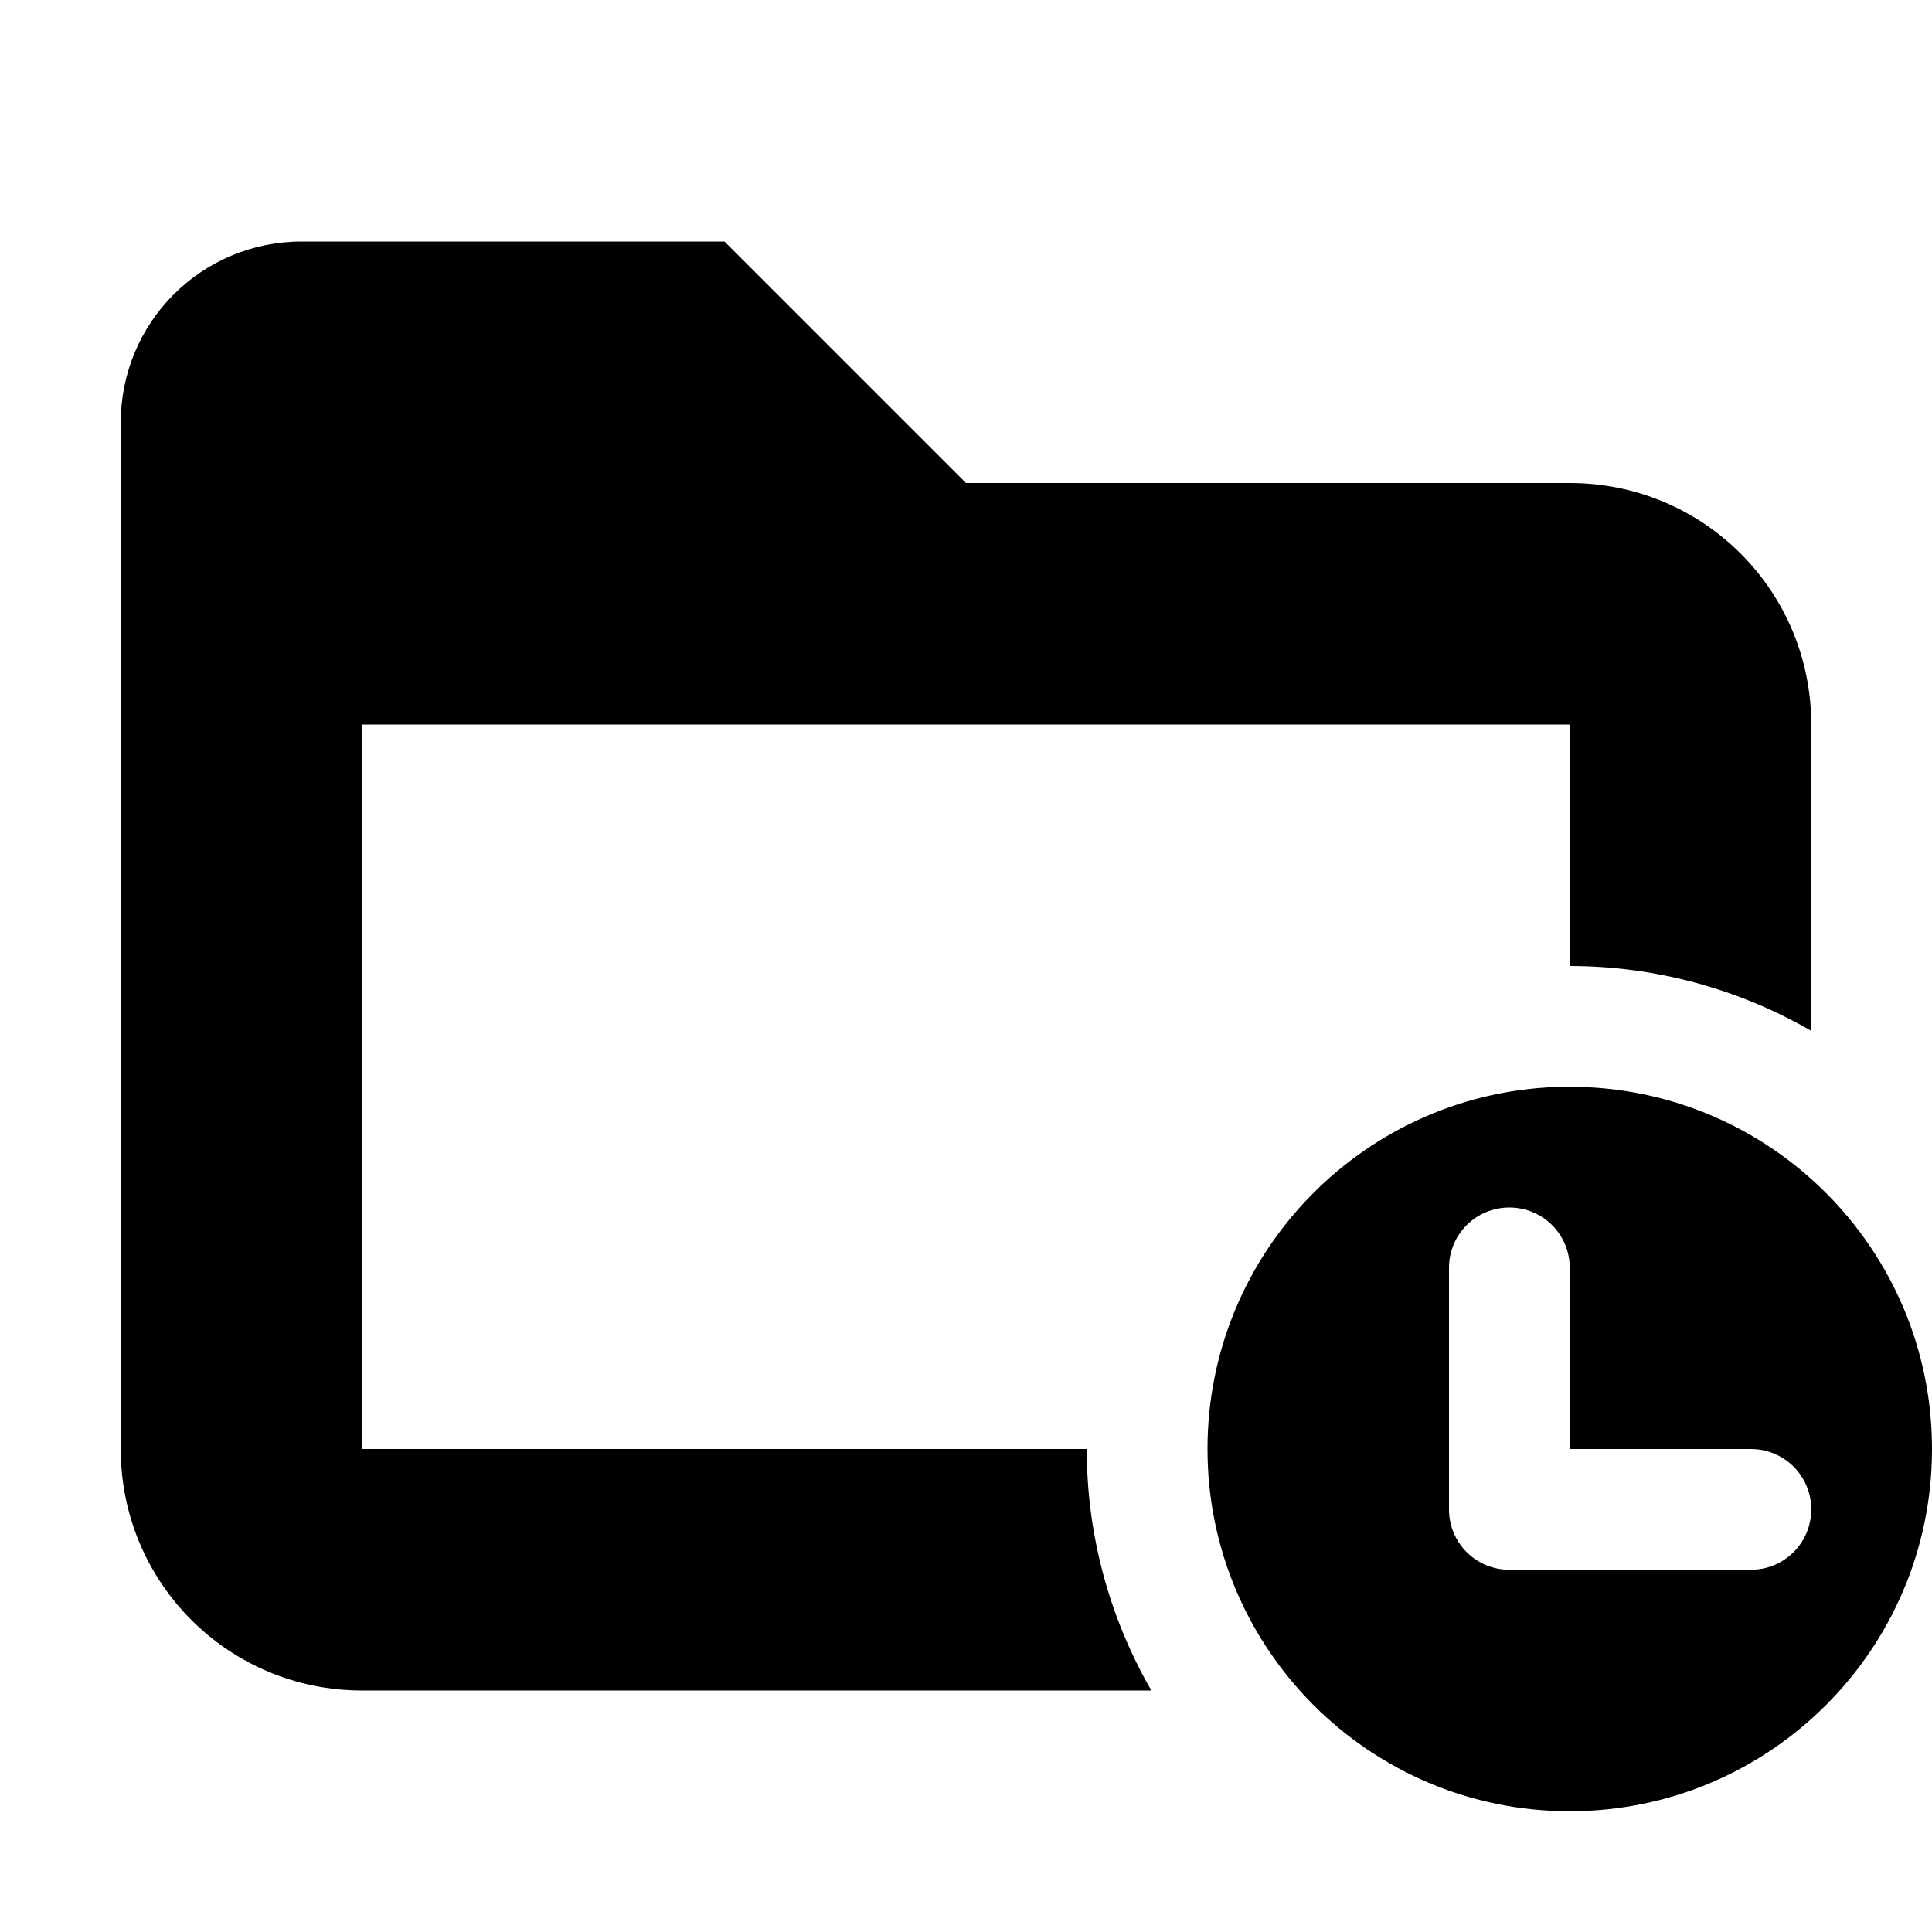
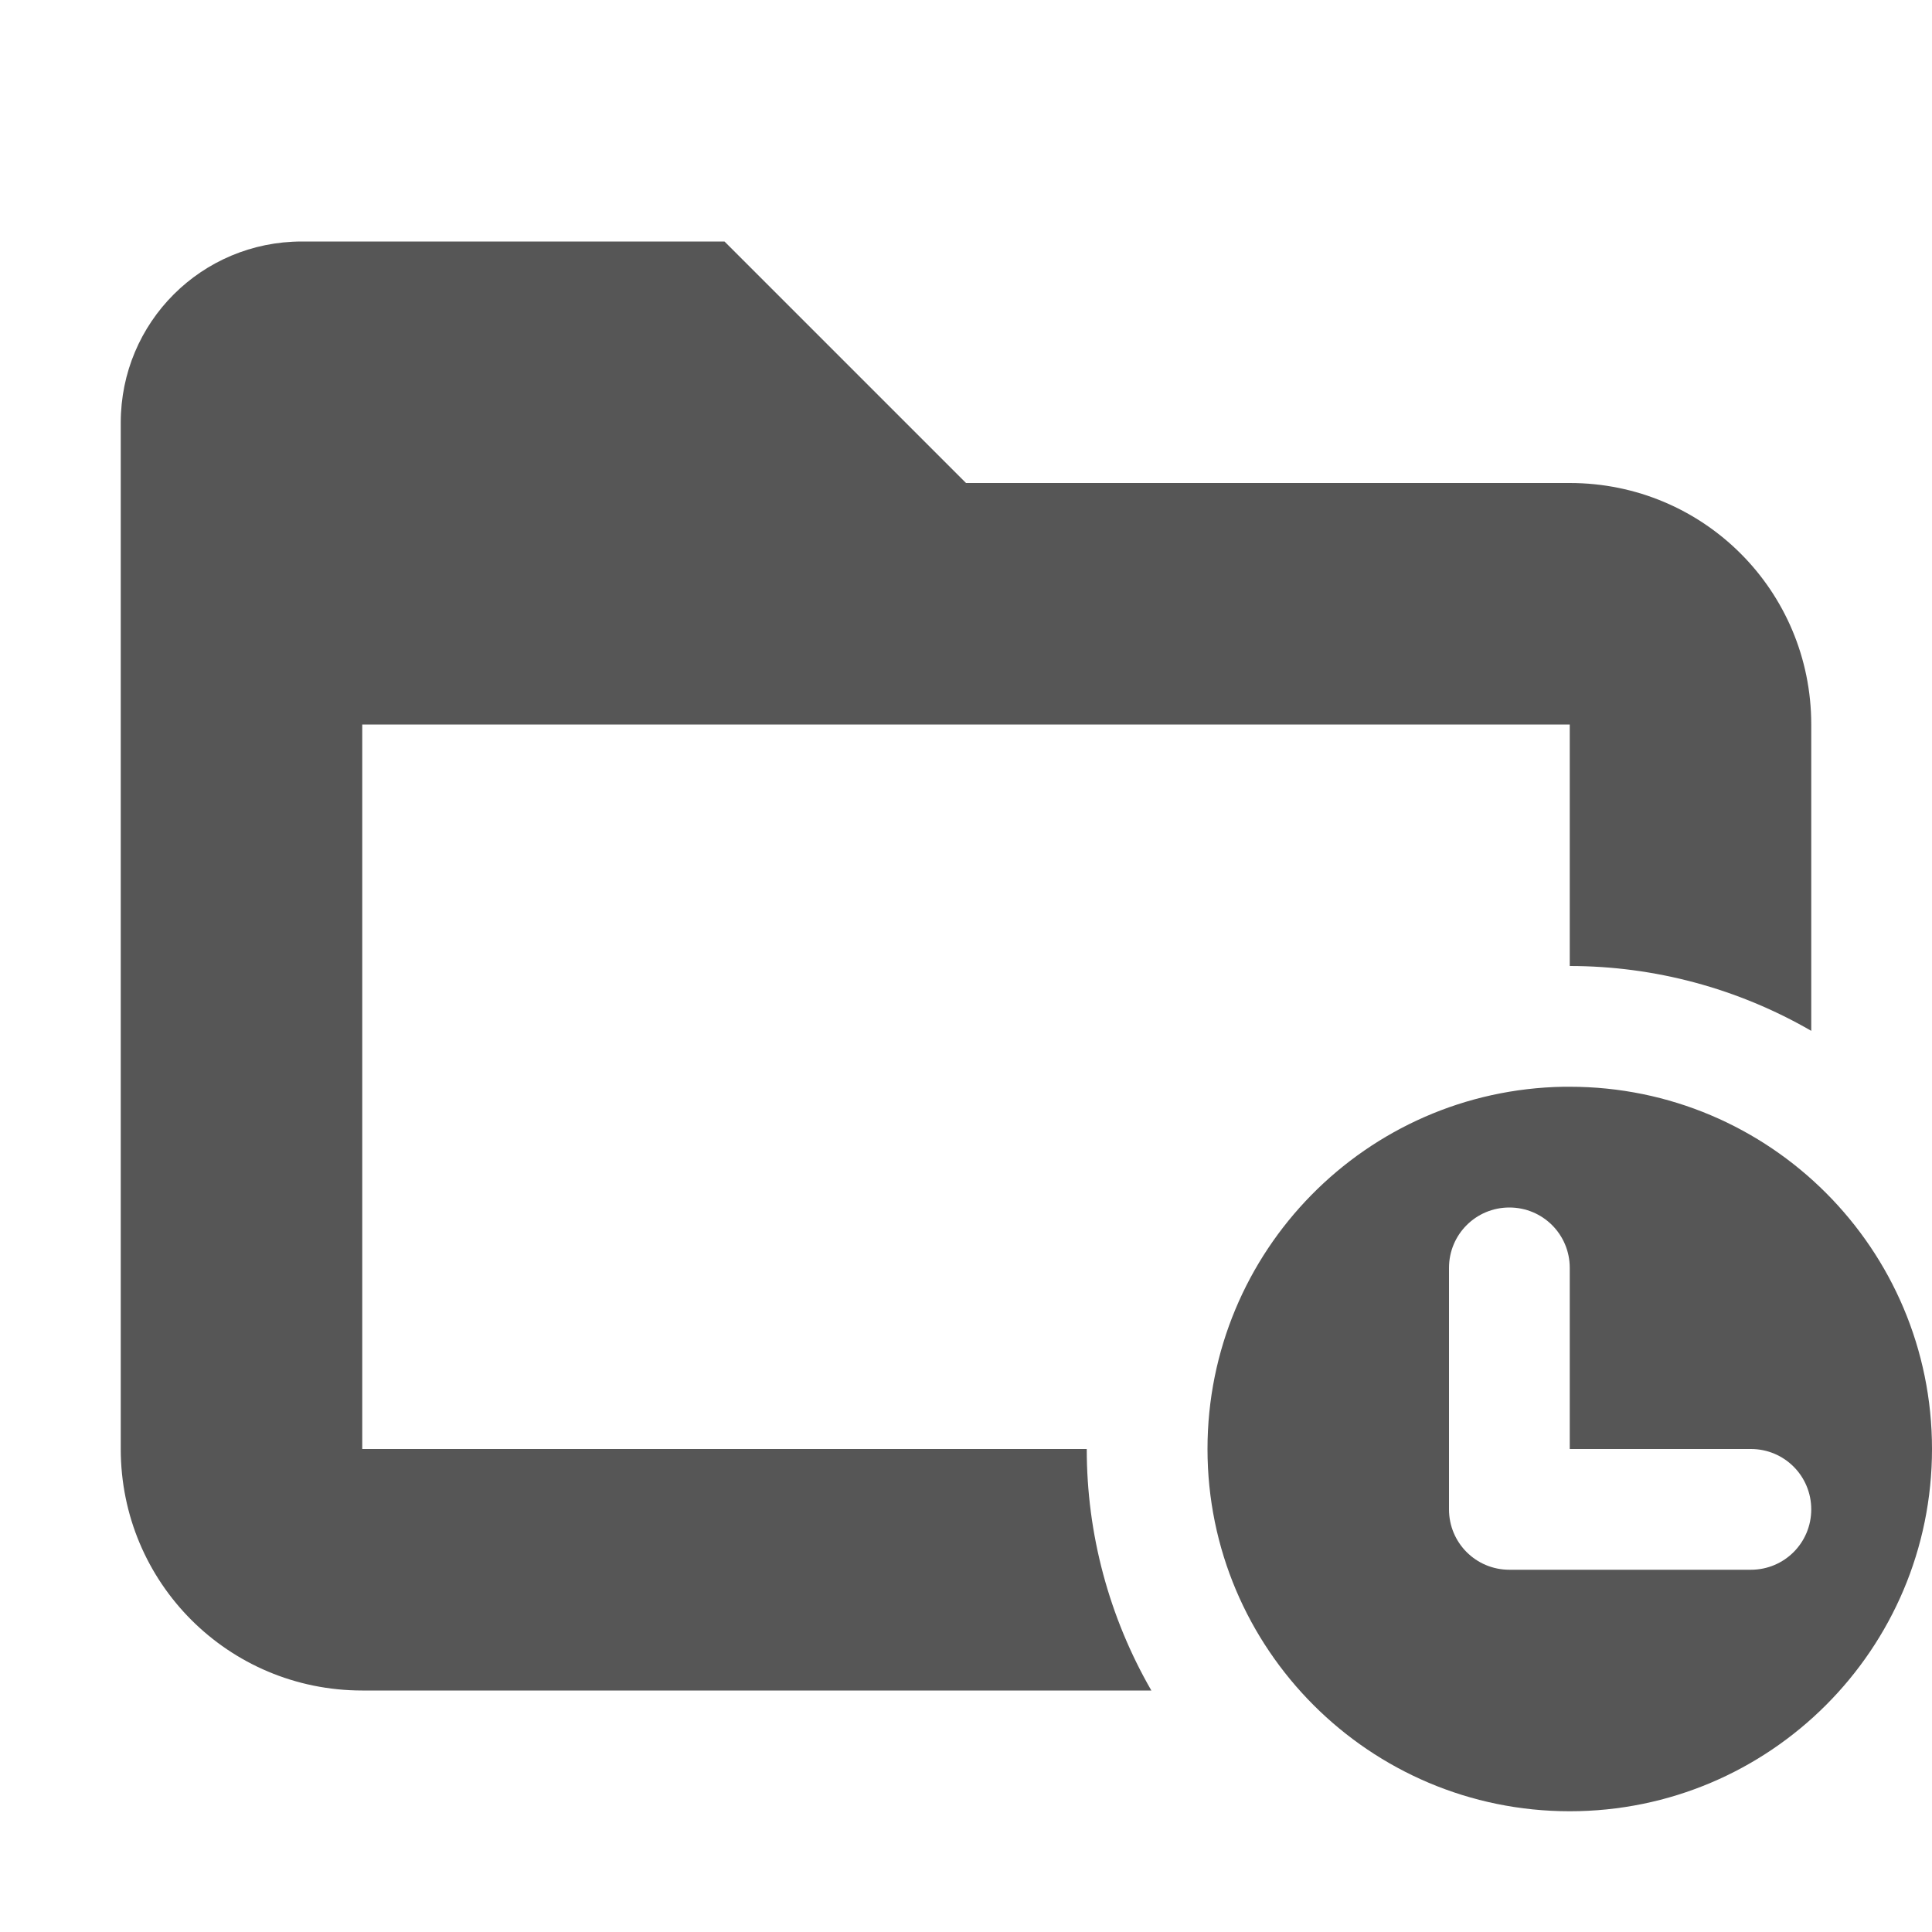
<svg width="16" height="16" version="1.1">
  <defs>
-  </defs>
+     <style id="current-color-scheme" type="text/css">.ColorScheme-Text { color:#565656; } .ColorScheme-Highlight { color:#4285f4; }</style>
+   </defs>
  <path class="ColorScheme-Text" d="m2.5 2c-0.831 0-1.5 0.669-1.5 1.5v8.5c0 1.108 0.892 2 2 2h6.535a4 4 0 0 1-0.535-2h-6v-6h10v2a4 4 0 0 1 2 0.537v-2.537c0-1.108-0.892-2-2-2h-5l-2-2h-3.5z" fill="currentColor" />
  <path class="ColorScheme-Text" d="m12.949 9a3 3 0 0 0-2.949 3 3 3 0 0 0 3 3 3 3 0 0 0 3-3 3 3 0 0 0-3-3 3 3 0 0 0-0.051 0zm-0.449 1c0.277 0 0.5 0.223 0.5 0.5v1.5h1.5c0.277 0 0.5 0.223 0.5 0.5s-0.223 0.5-0.5 0.5h-2c-0.277 0-0.5-0.223-0.5-0.5v-2c0-0.277 0.223-0.5 0.5-0.5z" fill="currentColor" />
</svg>
